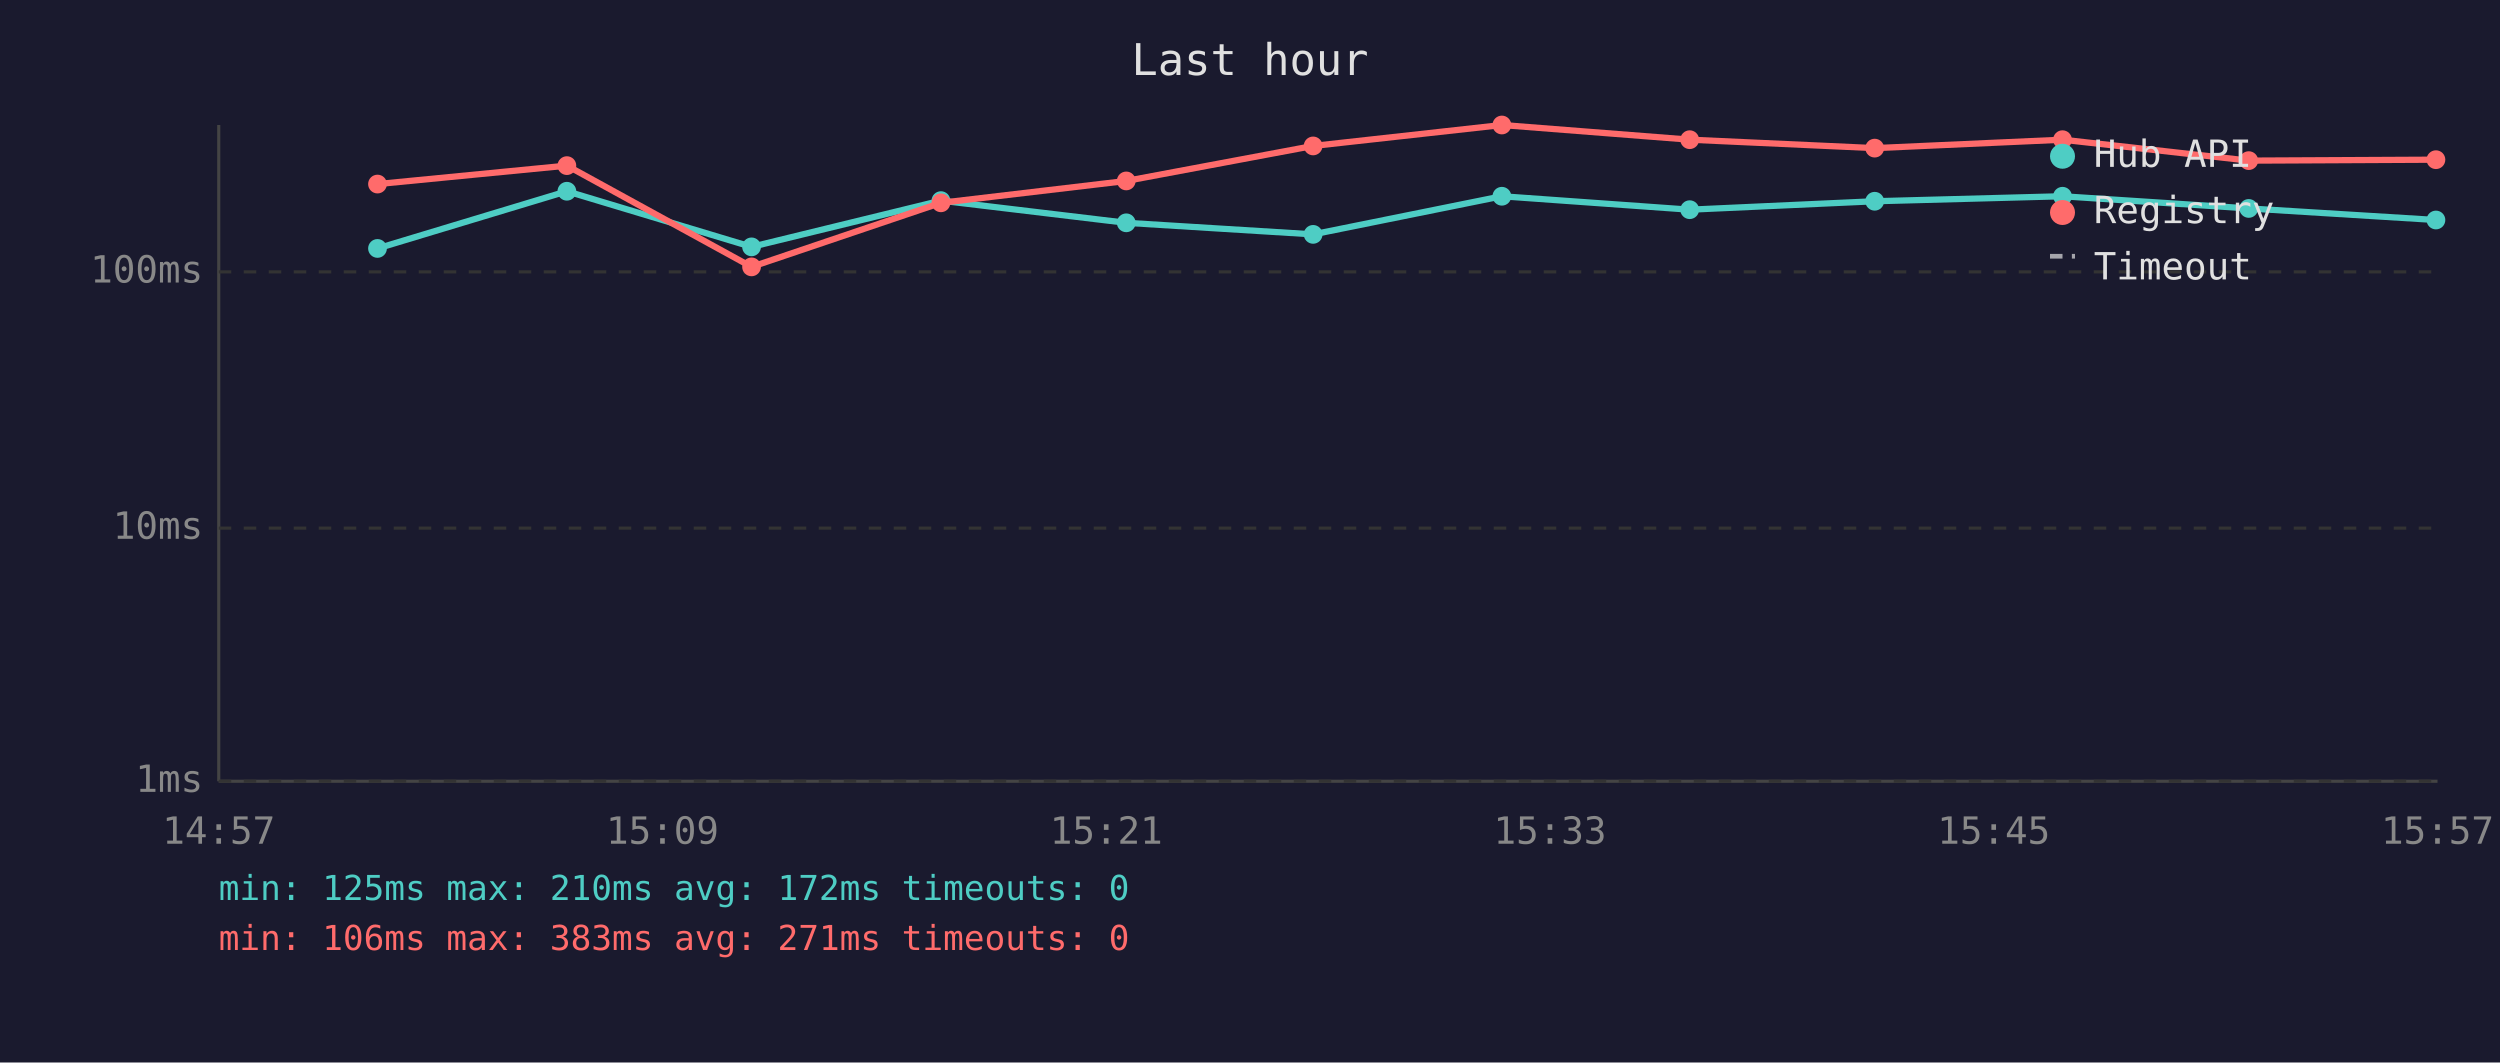
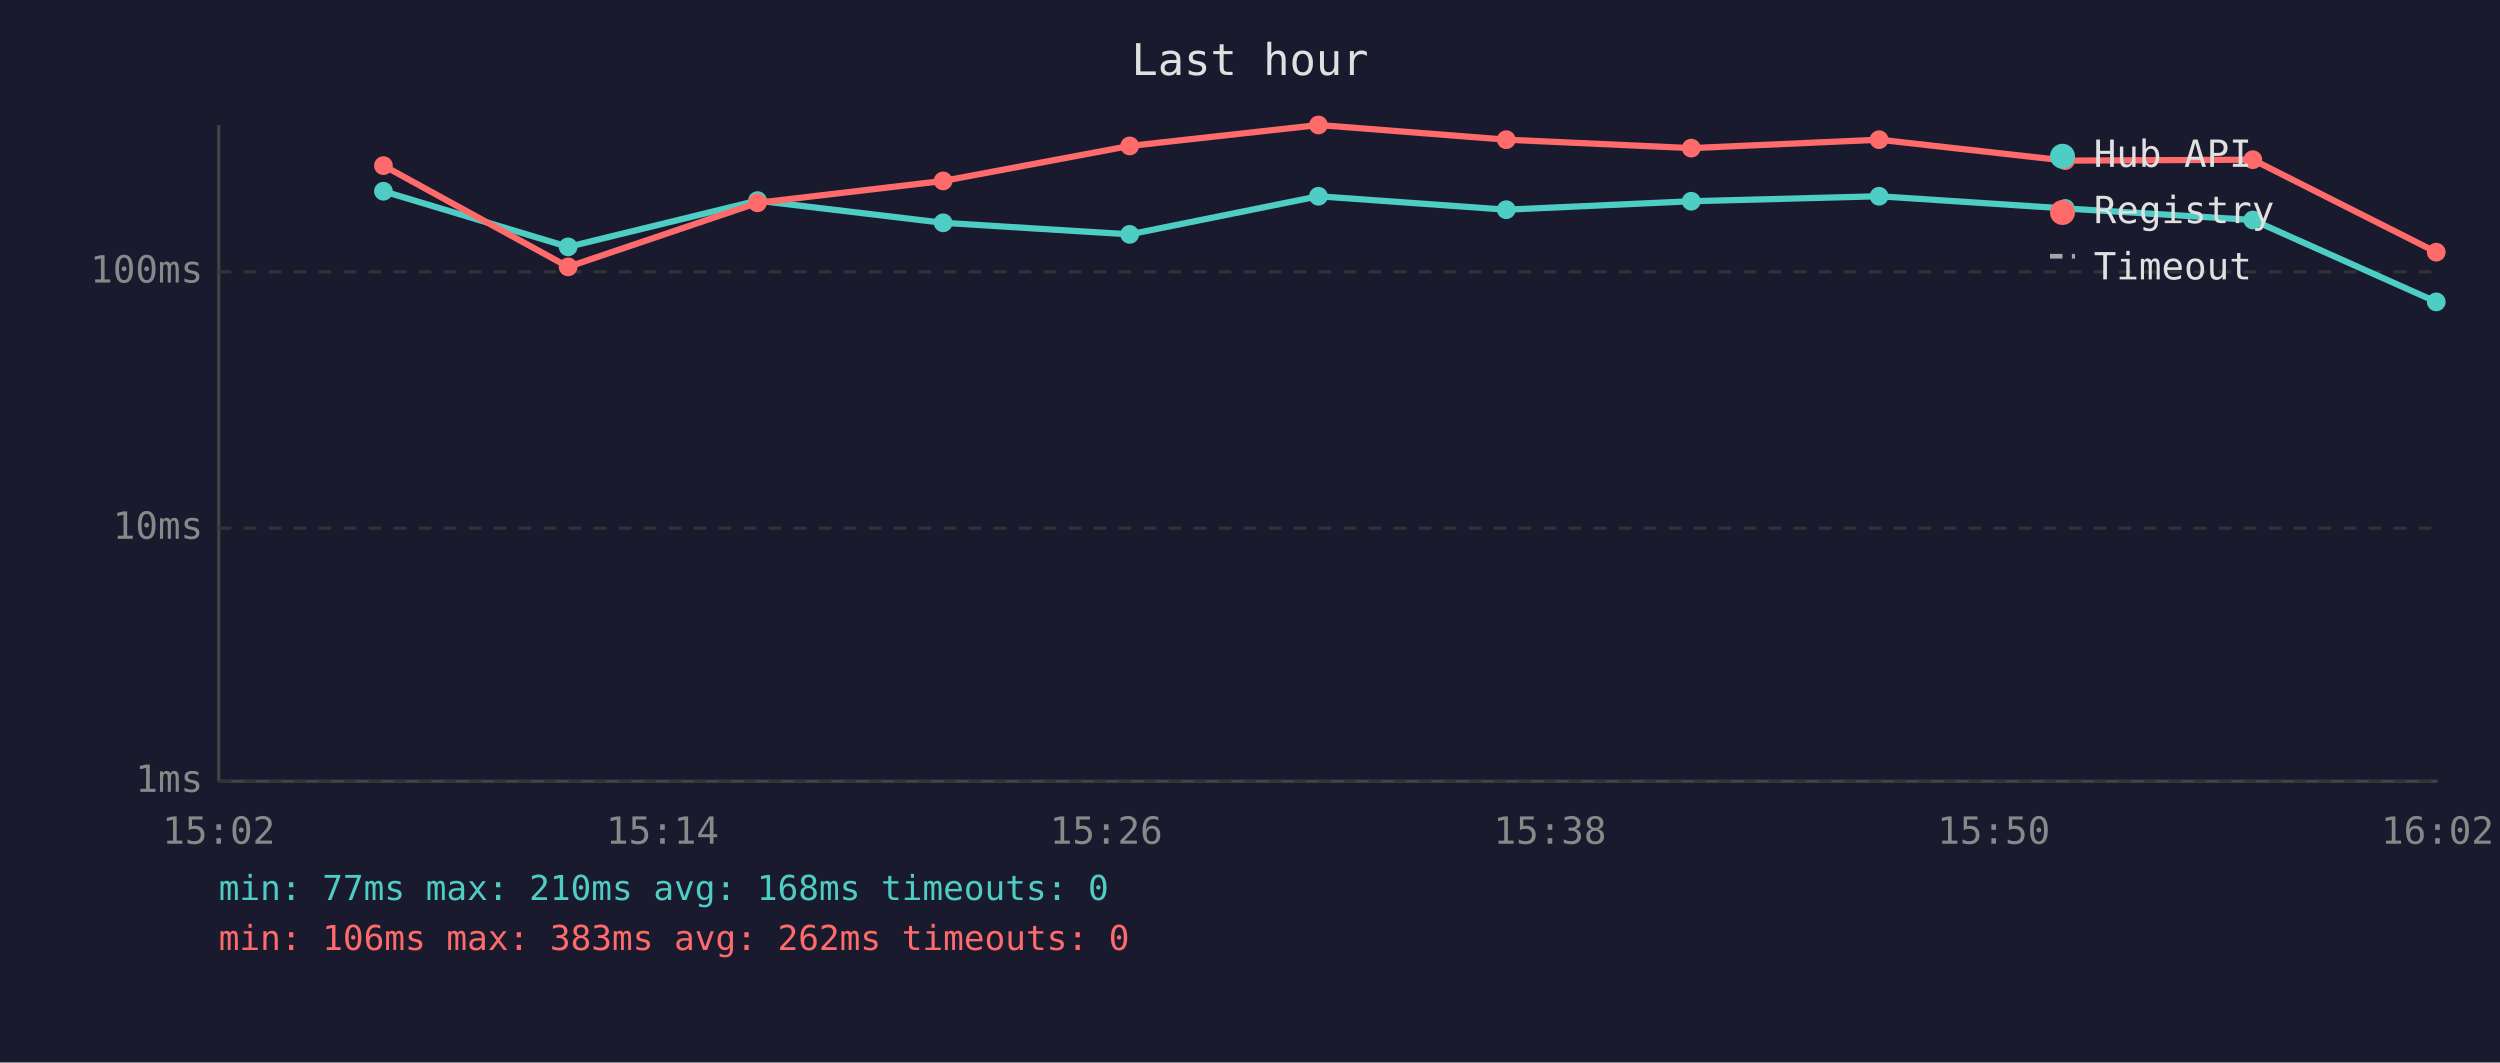
<svg xmlns="http://www.w3.org/2000/svg" viewBox="0 0 800 340" font-family="monospace" font-size="12">
  <rect width="800" height="340" fill="#1a1a2e" />
  <text x="400" y="24" fill="#e0e0e0" font-size="14" text-anchor="middle">Last hour</text>
  <line x1="70" y1="40" x2="70" y2="250" stroke="#444" stroke-width="1" />
  <line x1="70" y1="250" x2="780" y2="250" stroke="#444" stroke-width="1" />
  <line x1="70" y1="250" x2="780" y2="250" stroke="#333" stroke-width="1" stroke-dasharray="4" />
  <text x="65" y="250" fill="#888" text-anchor="end" dominant-baseline="middle">1ms</text>
  <line x1="70" y1="169" x2="780" y2="169" stroke="#333" stroke-width="1" stroke-dasharray="4" />
  <text x="65" y="169" fill="#888" text-anchor="end" dominant-baseline="middle">10ms</text>
  <line x1="70" y1="87" x2="780" y2="87" stroke="#333" stroke-width="1" stroke-dasharray="4" />
  <text x="65" y="87" fill="#888" text-anchor="end" dominant-baseline="middle">100ms</text>
-   <text x="70" y="270" fill="#888" text-anchor="middle">14:57</text>
-   <text x="212" y="270" fill="#888" text-anchor="middle">15:09</text>
-   <text x="354" y="270" fill="#888" text-anchor="middle">15:21</text>
-   <text x="496" y="270" fill="#888" text-anchor="middle">15:33</text>
-   <text x="638" y="270" fill="#888" text-anchor="middle">15:45</text>
-   <text x="780" y="270" fill="#888" text-anchor="middle">15:57</text>
-   <polyline points="120.8,79.5 181.4,61.2 240.5,79.0 301.1,64.2 360.4,71.3 420.2,75.0 480.6,62.8 540.7,67.1 599.9,64.4 660.0,62.8 719.6,66.7 779.5,70.4" fill="none" stroke="#4ecdc4" stroke-width="2" opacity="1" />
-   <circle cx="120.8" cy="79.5" r="3" fill="#4ecdc4" />
-   <circle cx="181.4" cy="61.2" r="3" fill="#4ecdc4" />
-   <circle cx="240.5" cy="79.0" r="3" fill="#4ecdc4" />
-   <circle cx="301.1" cy="64.2" r="3" fill="#4ecdc4" />
-   <circle cx="360.4" cy="71.3" r="3" fill="#4ecdc4" />
-   <circle cx="420.2" cy="75.0" r="3" fill="#4ecdc4" />
-   <circle cx="480.6" cy="62.8" r="3" fill="#4ecdc4" />
-   <circle cx="540.7" cy="67.1" r="3" fill="#4ecdc4" />
-   <circle cx="599.9" cy="64.4" r="3" fill="#4ecdc4" />
-   <circle cx="660.0" cy="62.8" r="3" fill="#4ecdc4" />
-   <circle cx="719.6" cy="66.7" r="3" fill="#4ecdc4" />
-   <circle cx="779.5" cy="70.4" r="3" fill="#4ecdc4" />
-   <polyline points="120.8,58.9 181.4,53.0 240.5,85.4 301.1,64.9 360.4,57.9 420.2,46.7 480.6,40.0 540.7,44.7 599.9,47.4 660.0,44.7 719.6,51.4 779.5,51.1" fill="none" stroke="#ff6b6b" stroke-width="2" opacity="1" />
-   <circle cx="120.8" cy="58.9" r="3" fill="#ff6b6b" />
-   <circle cx="181.4" cy="53.0" r="3" fill="#ff6b6b" />
-   <circle cx="240.5" cy="85.4" r="3" fill="#ff6b6b" />
-   <circle cx="301.1" cy="64.9" r="3" fill="#ff6b6b" />
-   <circle cx="360.4" cy="57.9" r="3" fill="#ff6b6b" />
-   <circle cx="420.2" cy="46.7" r="3" fill="#ff6b6b" />
-   <circle cx="480.6" cy="40.0" r="3" fill="#ff6b6b" />
-   <circle cx="540.7" cy="44.7" r="3" fill="#ff6b6b" />
-   <circle cx="599.9" cy="47.4" r="3" fill="#ff6b6b" />
-   <circle cx="660.0" cy="44.7" r="3" fill="#ff6b6b" />
-   <circle cx="719.6" cy="51.4" r="3" fill="#ff6b6b" />
-   <circle cx="779.5" cy="51.1" r="3" fill="#ff6b6b" />
+   <text x="70" y="270" fill="#888" text-anchor="middle">15:02</text>
+   <text x="212" y="270" fill="#888" text-anchor="middle">15:14</text>
+   <text x="354" y="270" fill="#888" text-anchor="middle">15:26</text>
+   <text x="496" y="270" fill="#888" text-anchor="middle">15:38</text>
+   <text x="638" y="270" fill="#888" text-anchor="middle">15:50</text>
+   <text x="780" y="270" fill="#888" text-anchor="middle">16:02</text>
+   <polyline points="122.7,61.2 181.8,79.0 242.4,64.2 301.8,71.3 361.5,75.0 421.9,62.8 482.0,67.1 541.2,64.4 601.3,62.8 660.9,66.7 720.9,70.4 779.6,96.6" fill="none" stroke="#4ecdc4" stroke-width="2" opacity="1" />
+   <circle cx="122.7" cy="61.2" r="3" fill="#4ecdc4" />
+   <circle cx="181.8" cy="79.0" r="3" fill="#4ecdc4" />
+   <circle cx="242.4" cy="64.2" r="3" fill="#4ecdc4" />
+   <circle cx="301.8" cy="71.3" r="3" fill="#4ecdc4" />
+   <circle cx="361.5" cy="75.0" r="3" fill="#4ecdc4" />
+   <circle cx="421.9" cy="62.8" r="3" fill="#4ecdc4" />
+   <circle cx="482.0" cy="67.1" r="3" fill="#4ecdc4" />
+   <circle cx="541.2" cy="64.4" r="3" fill="#4ecdc4" />
+   <circle cx="601.3" cy="62.8" r="3" fill="#4ecdc4" />
+   <circle cx="660.9" cy="66.7" r="3" fill="#4ecdc4" />
+   <circle cx="720.9" cy="70.4" r="3" fill="#4ecdc4" />
+   <circle cx="779.6" cy="96.6" r="3" fill="#4ecdc4" />
+   <polyline points="122.7,53.0 181.8,85.4 242.4,64.9 301.8,57.9 361.5,46.7 421.9,40.0 482.0,44.7 541.2,47.4 601.3,44.7 660.9,51.4 720.9,51.1 779.6,80.7" fill="none" stroke="#ff6b6b" stroke-width="2" opacity="1" />
+   <circle cx="122.7" cy="53.0" r="3" fill="#ff6b6b" />
+   <circle cx="181.8" cy="85.4" r="3" fill="#ff6b6b" />
+   <circle cx="242.4" cy="64.9" r="3" fill="#ff6b6b" />
+   <circle cx="301.8" cy="57.9" r="3" fill="#ff6b6b" />
+   <circle cx="361.5" cy="46.7" r="3" fill="#ff6b6b" />
+   <circle cx="421.9" cy="40.0" r="3" fill="#ff6b6b" />
+   <circle cx="482.0" cy="44.7" r="3" fill="#ff6b6b" />
+   <circle cx="541.2" cy="47.4" r="3" fill="#ff6b6b" />
+   <circle cx="601.3" cy="44.7" r="3" fill="#ff6b6b" />
+   <circle cx="660.9" cy="51.4" r="3" fill="#ff6b6b" />
+   <circle cx="720.9" cy="51.1" r="3" fill="#ff6b6b" />
+   <circle cx="779.6" cy="80.7" r="3" fill="#ff6b6b" />
  <circle cx="660" cy="50" r="4" fill="#4ecdc4" />
  <text x="670" y="50" fill="#e0e0e0" dominant-baseline="middle">Hub API</text>
  <circle cx="660" cy="68" r="4" fill="#ff6b6b" />
  <text x="670" y="68" fill="#e0e0e0" dominant-baseline="middle">Registry</text>
  <line x1="656" y1="82" x2="664" y2="82" stroke="#e0e0e0" stroke-width="1.5" stroke-dasharray="4,3" opacity="0.7" />
  <text x="670" y="86" fill="#e0e0e0" dominant-baseline="middle">Timeout</text>
-   <text x="70" y="288" fill="#4ecdc4" font-size="11">min: 125ms  max: 210ms  avg: 172ms  timeouts: 0</text>
-   <text x="70" y="304" fill="#ff6b6b" font-size="11">min: 106ms  max: 383ms  avg: 271ms  timeouts: 0</text>
+   <text x="70" y="288" fill="#4ecdc4" font-size="11">min: 77ms  max: 210ms  avg: 168ms  timeouts: 0</text>
+   <text x="70" y="304" fill="#ff6b6b" font-size="11">min: 106ms  max: 383ms  avg: 262ms  timeouts: 0</text>
</svg>
